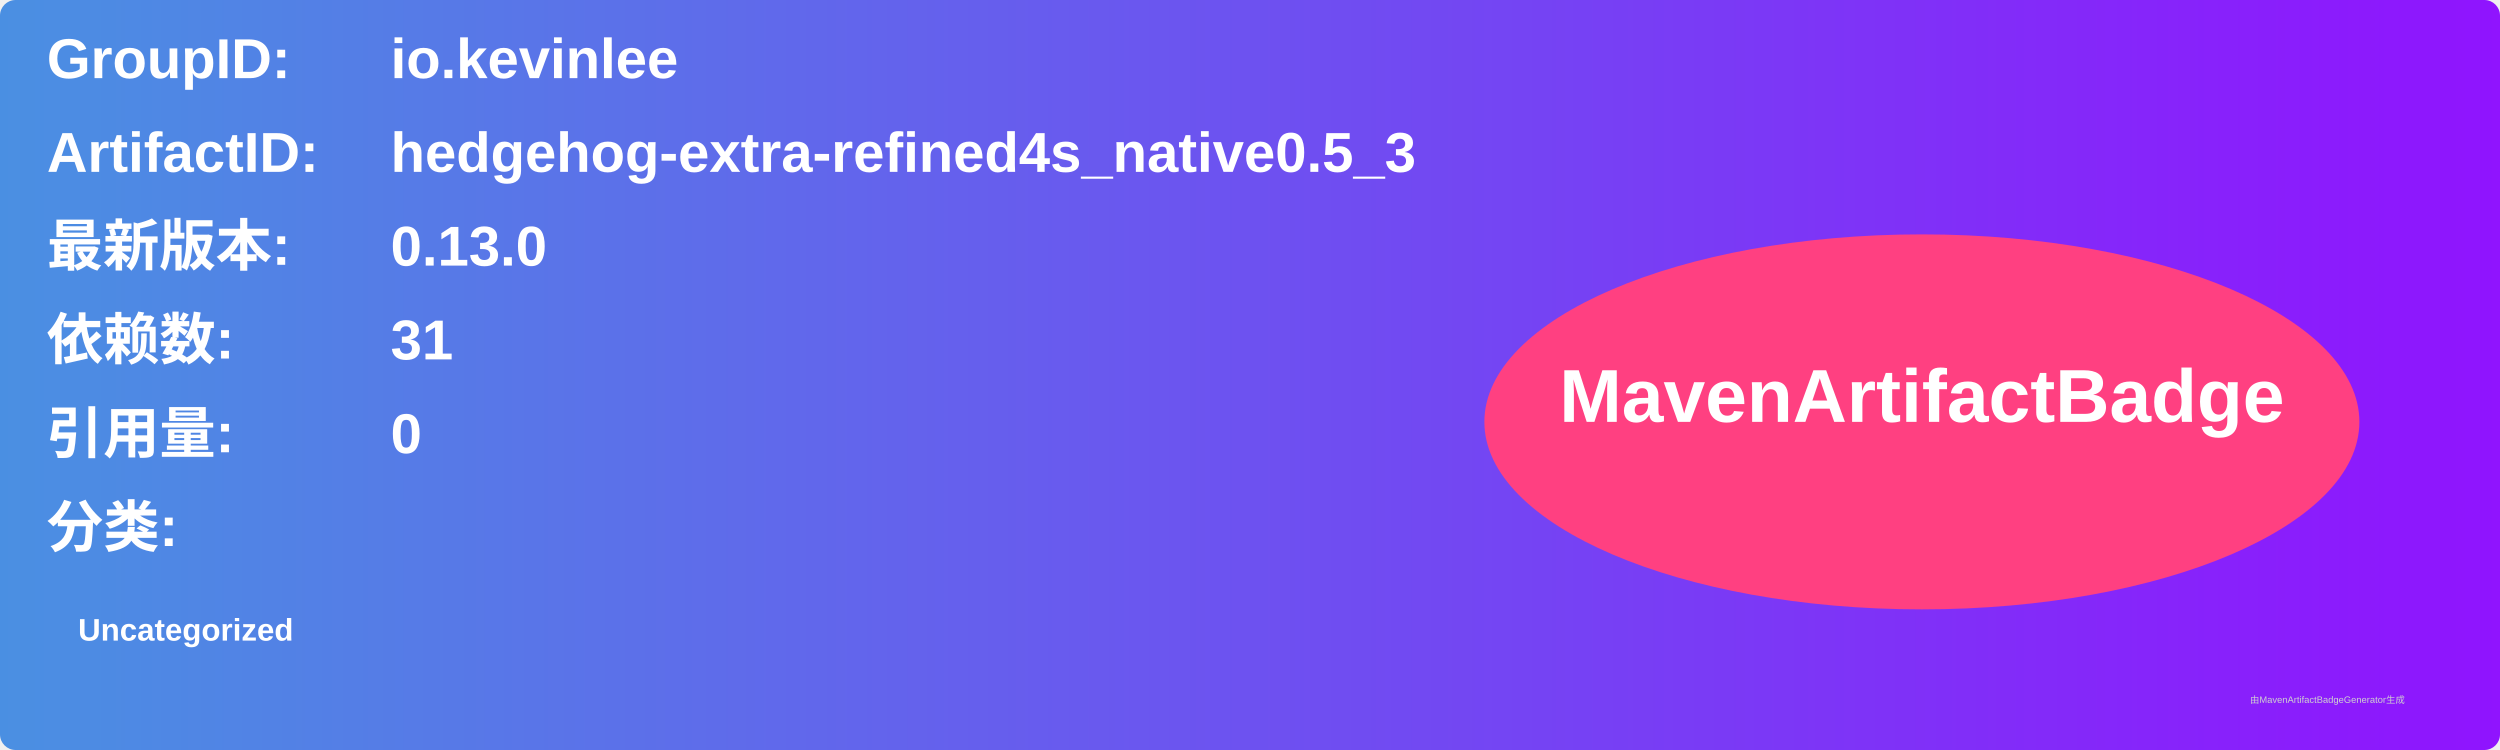
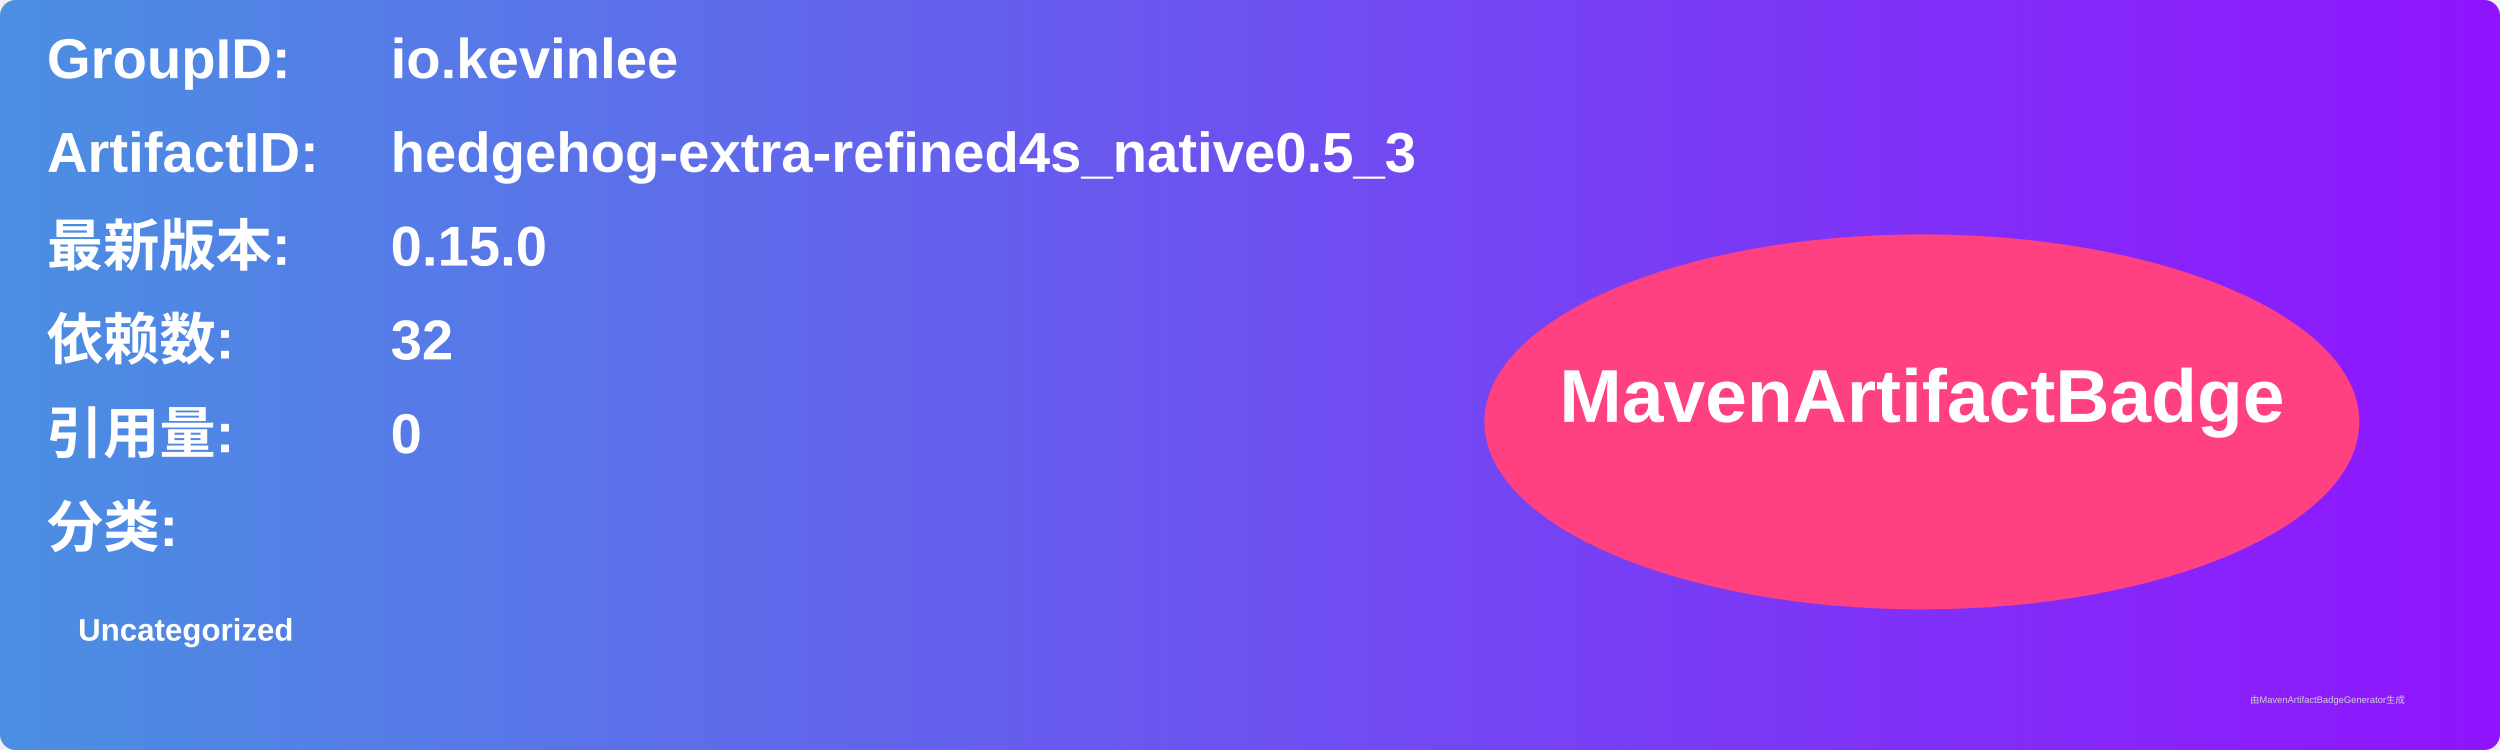
<svg xmlns="http://www.w3.org/2000/svg" width="800" height="240" viewBox="0 0 800 240">
  <linearGradient id="grad" x1="0%" y1="0%" x2="100%" y2="0%">
    <stop offset="0%" stop-color="#4a90e2" />
    <stop offset="100%" stop-color="#9013fe" />
  </linearGradient>
  <rect width="100%" height="100%" rx="5" ry="5" fill="url(#grad)" />
  <g transform="translate(15, 15)">
    <text x="0" y="10" font-family="Arial" font-size="18" fill="white" font-weight="bold" width="260">GroupID:</text>
    <text x="110" y="10" font-family="Arial" font-size="18" fill="white" font-weight="bold" width="460">io.kevinlee</text>
    <text x="0" y="40" font-family="Arial" font-size="18" fill="white" font-weight="bold" width="260">ArtifactID:</text>
    <text x="110" y="40" font-family="Arial" font-size="18" fill="white" font-weight="bold" width="460">hedgehog-extra-refined4s_native0.5_3</text>
    <text x="0" y="70" font-family="Arial" font-size="18" fill="white" font-weight="bold">最新版本:</text>
    <text x="110" y="70" font-family="Arial" font-size="18" fill="white" font-weight="bold">
-       <tspan font-weight="bold">0.13.0</tspan>
+       <tspan font-weight="bold">0.15.0</tspan>
    </text>
    <text x="0" y="100" font-family="Arial" font-size="18" fill="white" font-weight="bold">依赖数: </text>
    <text x="110" y="100" font-family="Arial" font-size="18" fill="white">
-       <tspan font-weight="bold">31</tspan>
+       <tspan font-weight="bold">32</tspan>
    </text>
    <text x="0" y="130" font-family="Arial" font-size="18" fill="white" font-weight="bold">引用量: </text>
    <text x="110" y="130" font-family="Arial" font-size="18" fill="white">
      <tspan font-weight="bold">0</tspan>
    </text>
    <text x="0" y="160" font-family="Arial" font-size="18" fill="white" font-weight="bold">分类:</text>
    <text x="10" y="190" font-family="Arial" font-size="10" fill="white">
      <tspan font-weight="bold">Uncategorized</tspan>
    </text>
    <ellipse cx="600" cy="120" rx="140" ry="60" fill="#ff4081" />
    <text x="600" y="120" text-anchor="middle" font-family="Arial" font-size="24" fill="white" font-weight="bold">MavenArtifactBadge</text>
  </g>
  <text x="720" y="225" font-family="Arial" font-size="3" fill="#d0d0d0">由MavenArtifactBadgeGenerator生成</text>
</svg>
